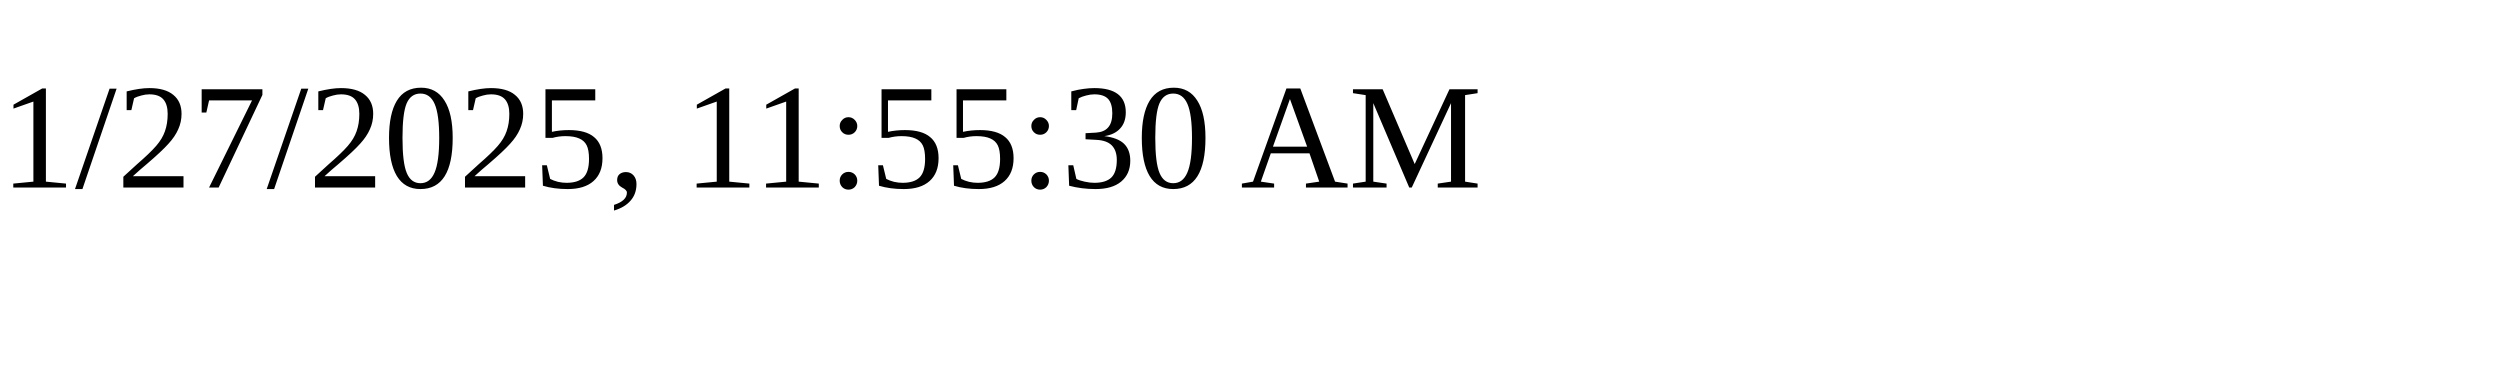
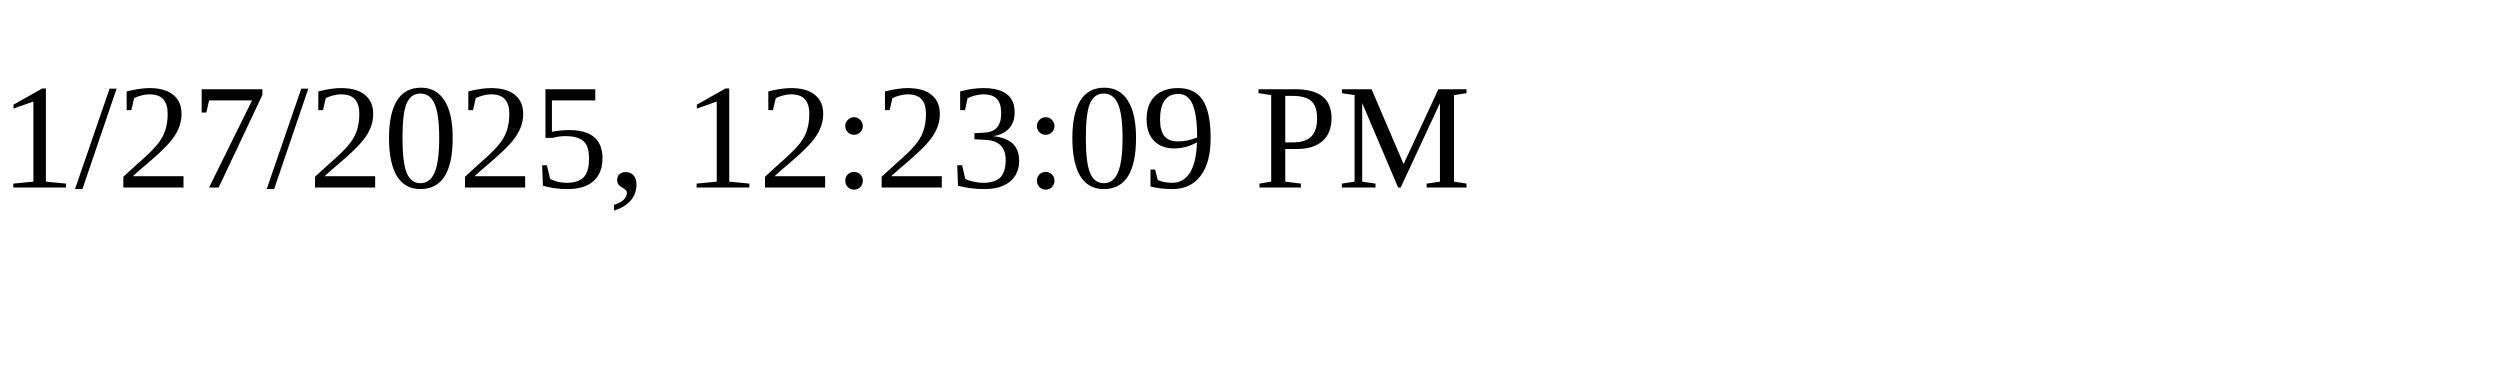
<svg xmlns="http://www.w3.org/2000/svg" height="30" width="200">
-   <text x="0" y="15">1/27/2025, 11:55:30 AM</text>
+   <text x="0" y="15">1/27/2025, 12:23:09 PM</text>
</svg>
